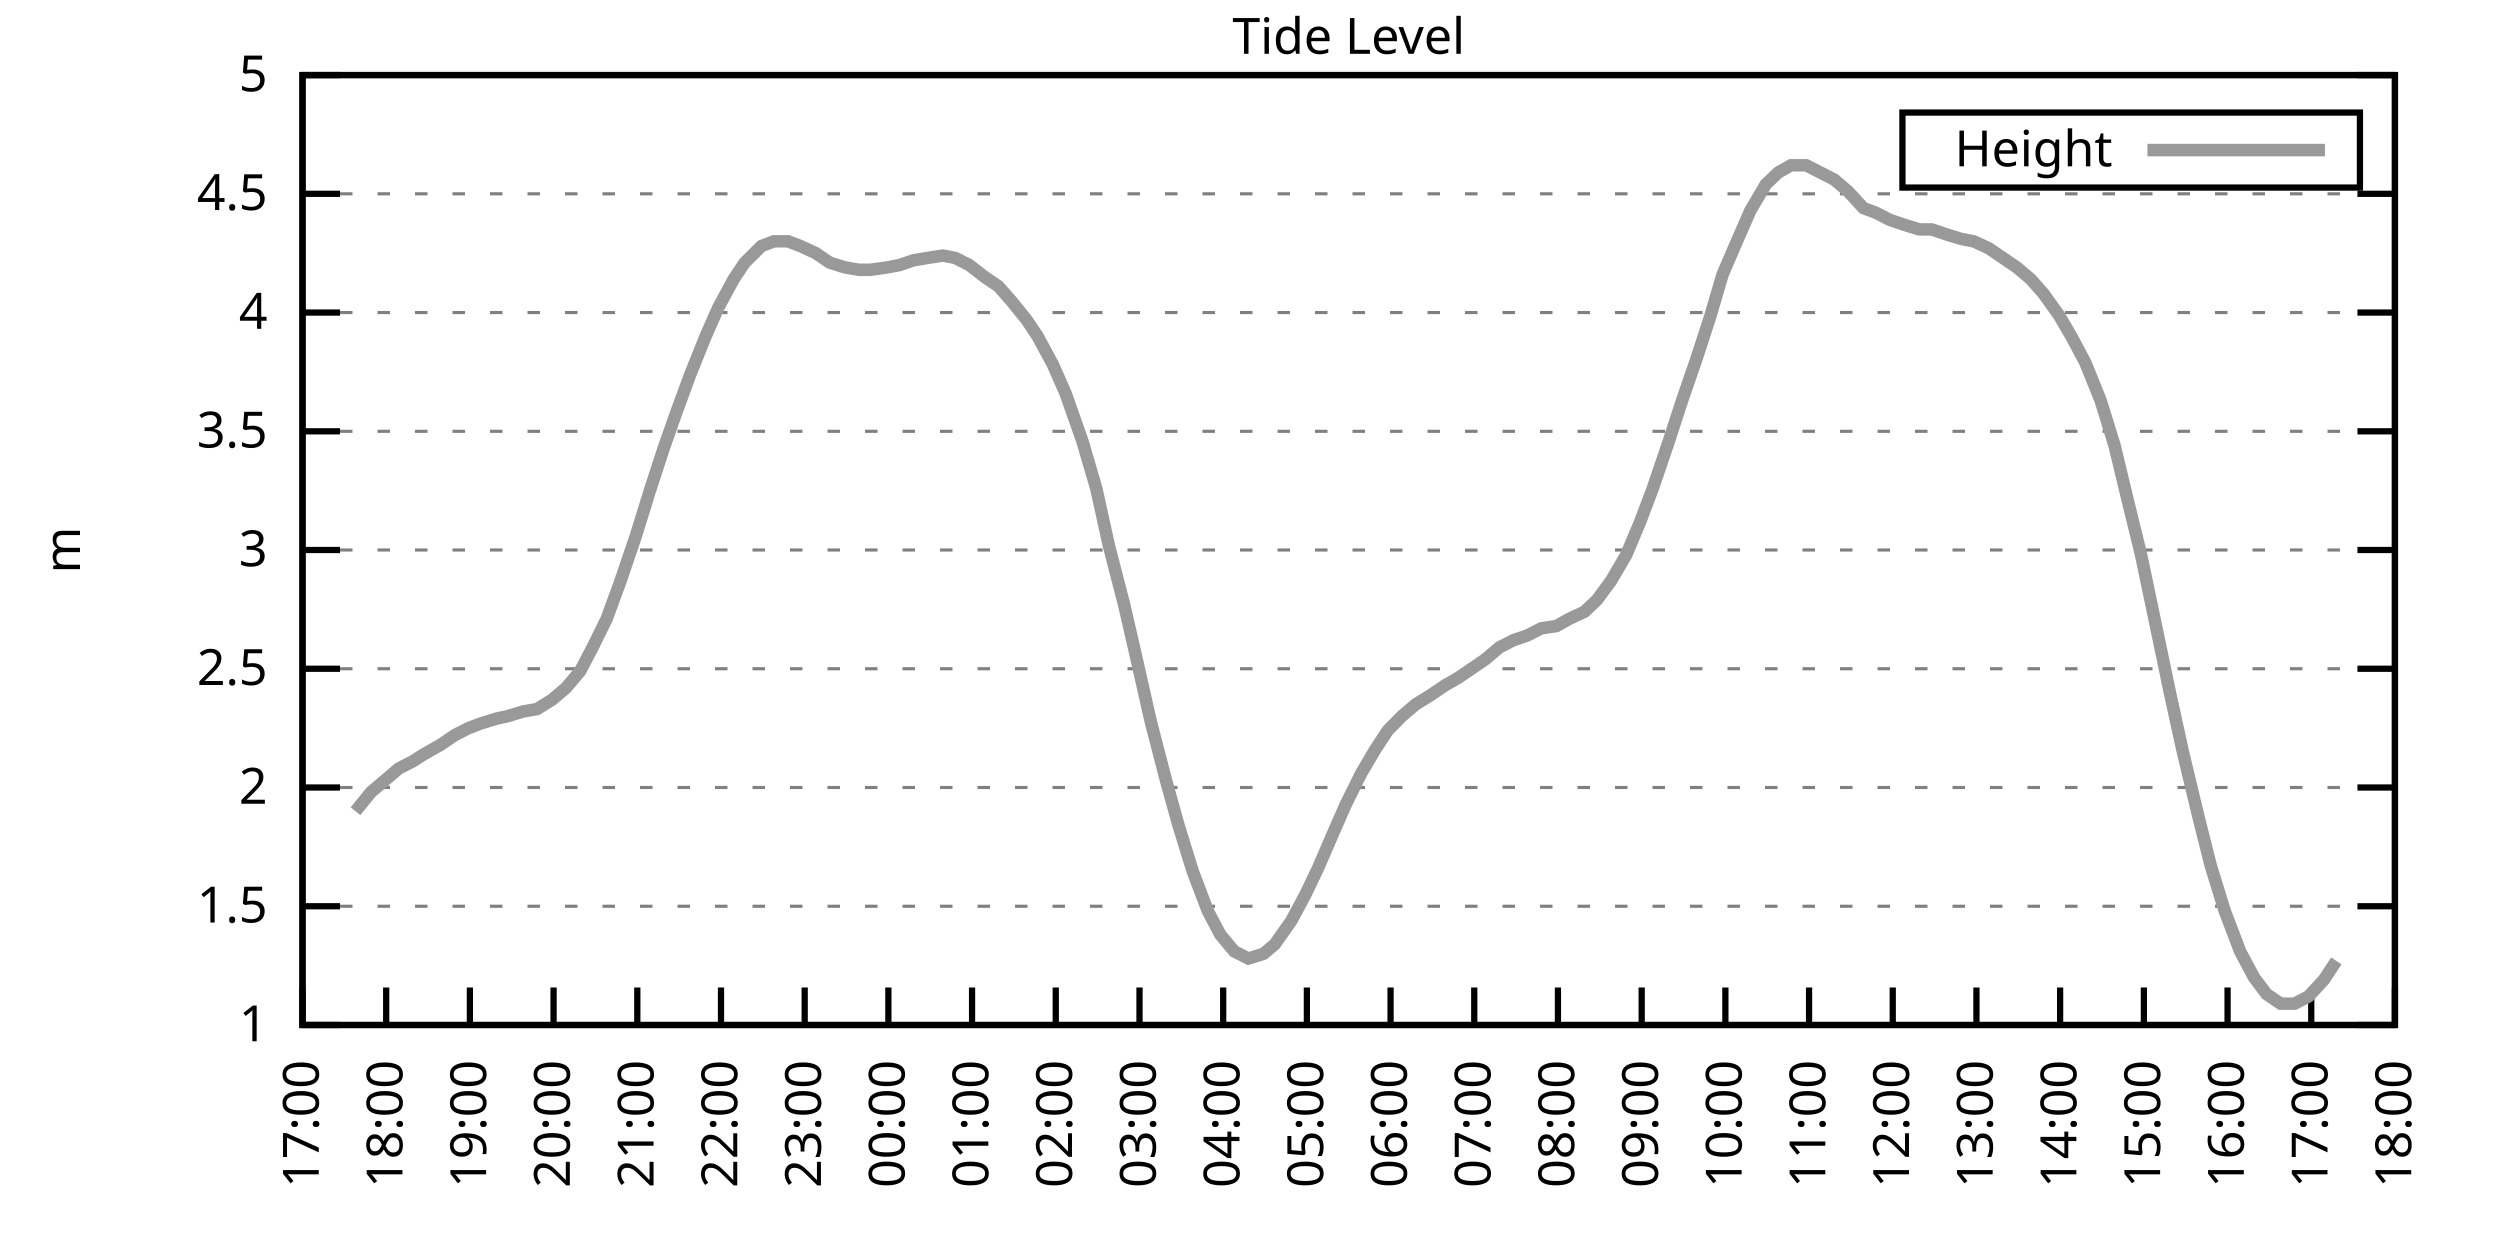
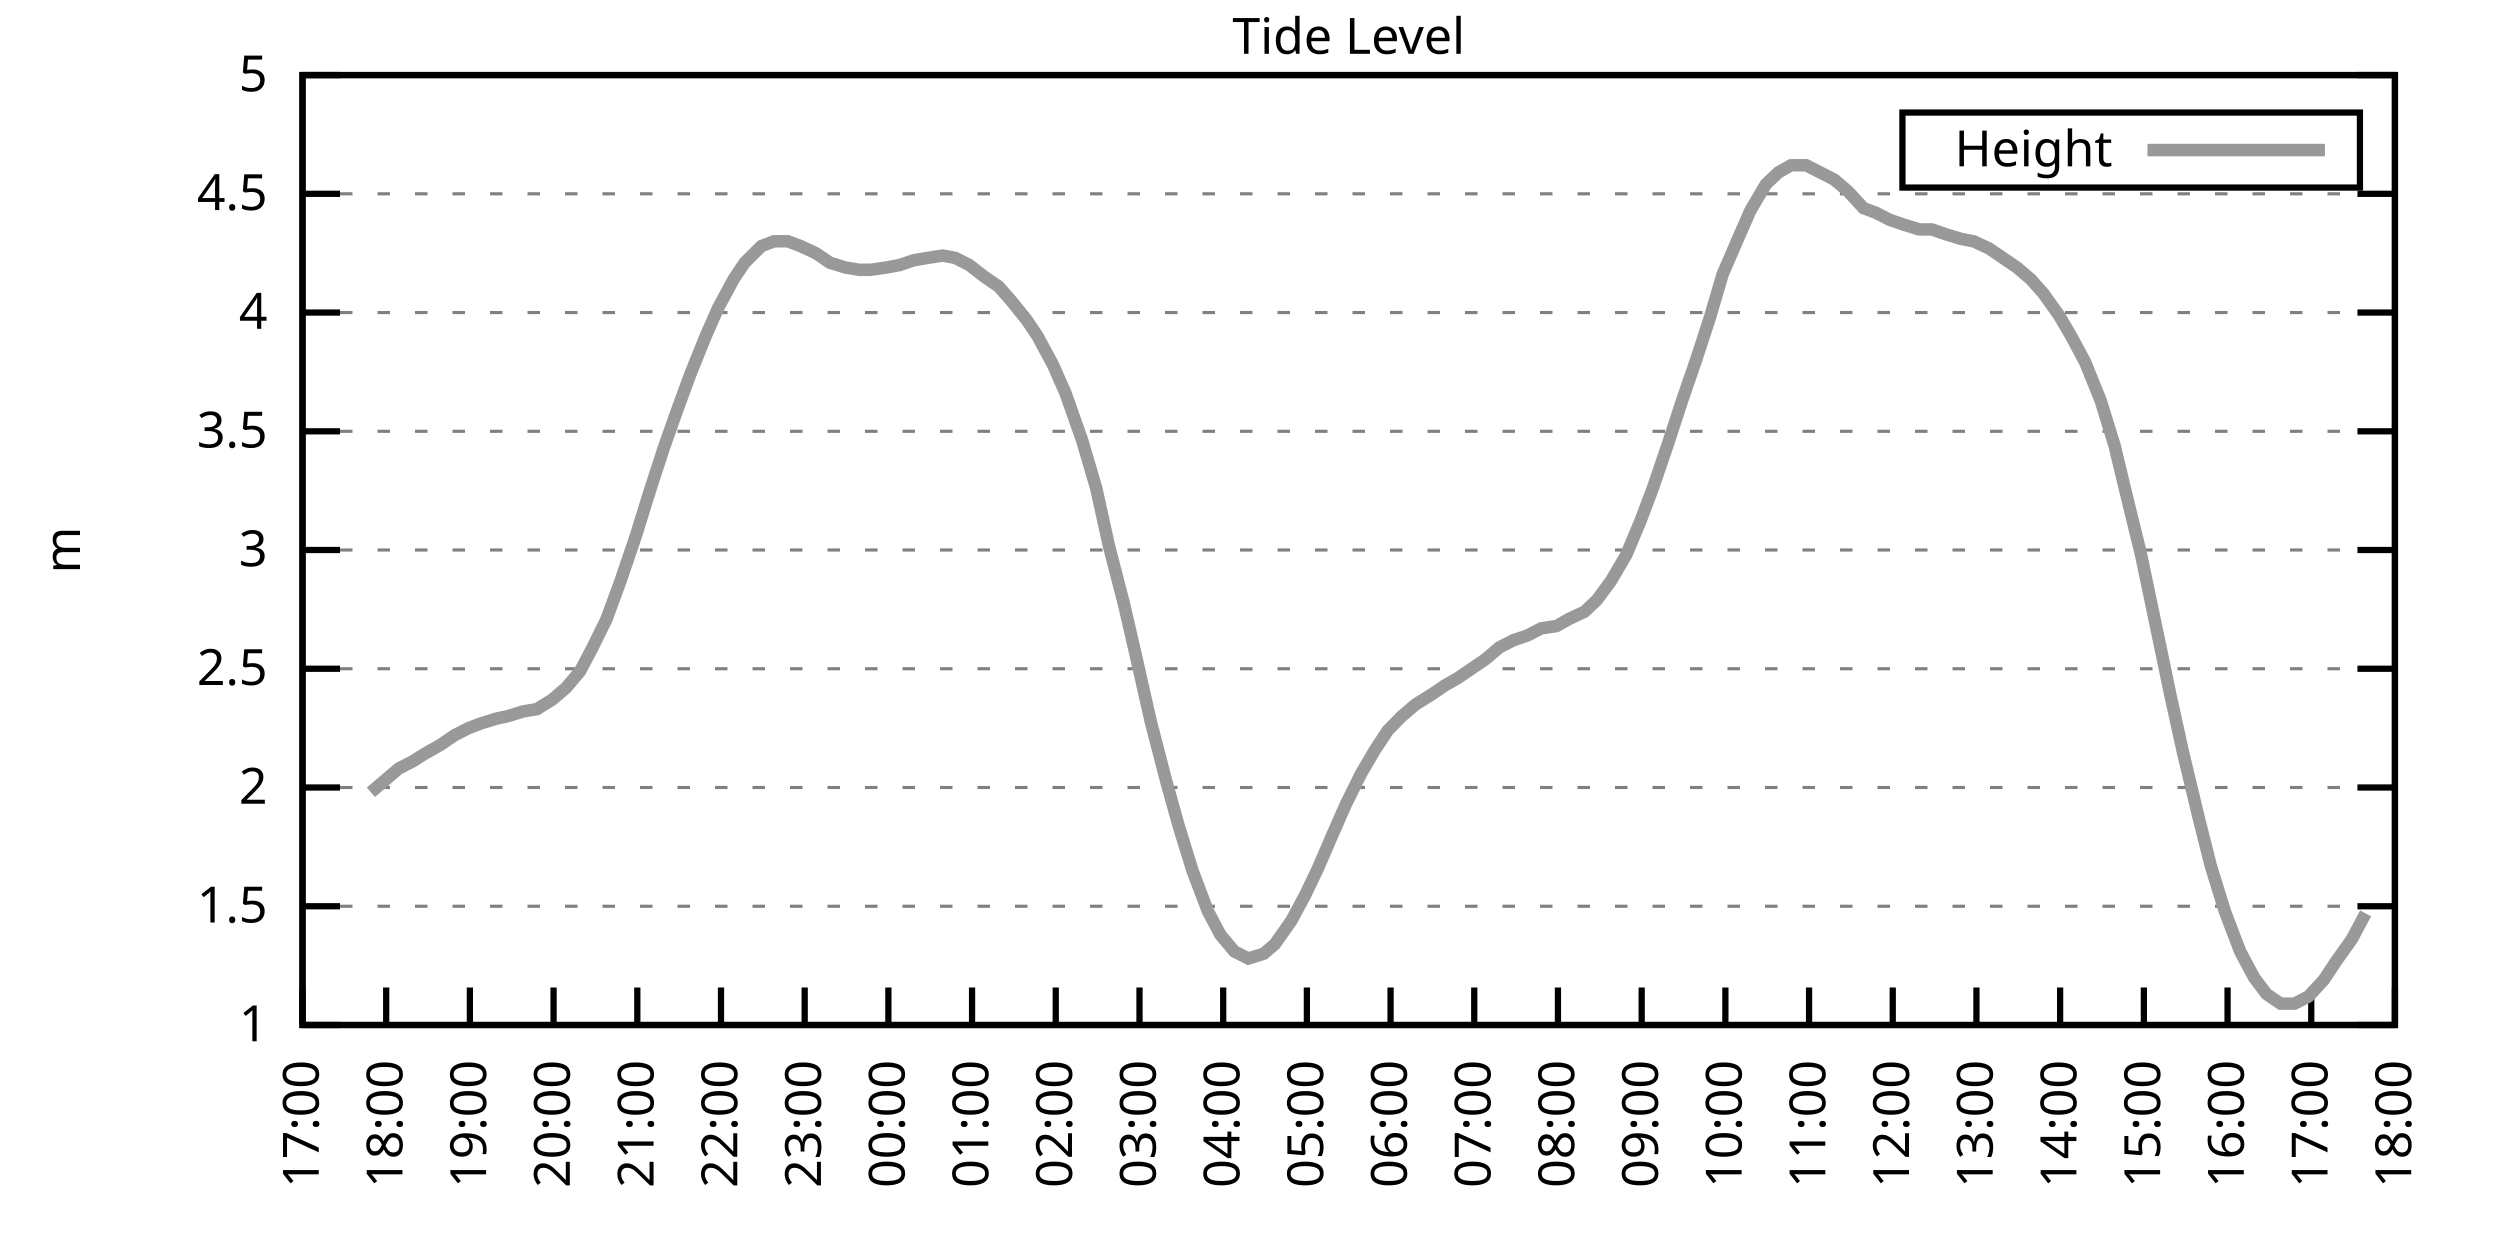
<svg xmlns="http://www.w3.org/2000/svg" xmlns:xlink="http://www.w3.org/1999/xlink" width="400" height="200" viewBox="0 0 400 200">
  <g id="gnuplot_canvas">
    <rect x="0" y="0" width="400" height="200" fill="none" />
    <defs>
      <circle id="gpDot" r="0.5" stroke-width="0.5" stroke="currentColor" />
      <path id="gpPt0" stroke-width="0.333" stroke="currentColor" d="M-1,0 h2 M0,-1 v2" />
      <path id="gpPt1" stroke-width="0.333" stroke="currentColor" d="M-1,-1 L1,1 M1,-1 L-1,1" />
      <path id="gpPt2" stroke-width="0.333" stroke="currentColor" d="M-1,0 L1,0 M0,-1 L0,1 M-1,-1 L1,1 M-1,1 L1,-1" />
      <rect id="gpPt3" stroke-width="0.333" stroke="currentColor" x="-1" y="-1" width="2" height="2" />
      <rect id="gpPt4" stroke-width="0.333" stroke="currentColor" fill="currentColor" x="-1" y="-1" width="2" height="2" />
      <circle id="gpPt5" stroke-width="0.333" stroke="currentColor" cx="0" cy="0" r="1" />
      <use xlink:href="#gpPt5" id="gpPt6" fill="currentColor" stroke="none" />
      <path id="gpPt7" stroke-width="0.333" stroke="currentColor" d="M0,-1.33 L-1.33,0.67 L1.33,0.67 z" />
      <use xlink:href="#gpPt7" id="gpPt8" fill="currentColor" stroke="none" />
      <use xlink:href="#gpPt7" id="gpPt9" stroke="currentColor" transform="rotate(180)" />
      <use xlink:href="#gpPt9" id="gpPt10" fill="currentColor" stroke="none" />
      <use xlink:href="#gpPt3" id="gpPt11" stroke="currentColor" transform="rotate(45)" />
      <use xlink:href="#gpPt11" id="gpPt12" fill="currentColor" stroke="none" />
      <path id="gpPt13" stroke-width="0.333" stroke="currentColor" d="M0,1.330 L1.265,0.411 L0.782,-1.067 L-0.782,-1.076 L-1.265,0.411 z" />
      <use xlink:href="#gpPt13" id="gpPt14" fill="currentColor" stroke="none" />
      <filter id="textbox" filterUnits="objectBoundingBox" x="0" y="0" height="1" width="1">
        <feFlood flood-color="white" flood-opacity="1" result="bgnd" />
        <feComposite in="SourceGraphic" in2="bgnd" operator="atop" />
      </filter>
      <filter id="greybox" filterUnits="objectBoundingBox" x="0" y="0" height="1" width="1">
        <feFlood flood-color="lightgrey" flood-opacity="1" result="grey" />
        <feComposite in="SourceGraphic" in2="grey" operator="atop" />
      </filter>
    </defs>
    <g fill="none" color="white" stroke="currentColor" stroke-width="1.00" stroke-linecap="butt" stroke-linejoin="miter">
</g>
    <g fill="none" color="black" stroke="currentColor" stroke-width="1.00" stroke-linecap="butt" stroke-linejoin="miter">
      <g stroke="none" shape-rendering="crispEdges">
        <polygon fill="rgb(255, 255, 255)" points="48.40,164.00 383.18,164.00 383.18,12.02 48.40,12.02 " />
      </g>
    </g>
    <g fill="none" color="black" stroke="currentColor" stroke-width="1.00" stroke-linecap="butt" stroke-linejoin="miter">
</g>
    <g fill="none" color="black" stroke="black" stroke-width="0.50" stroke-linecap="butt" stroke-linejoin="miter">
</g>
    <g fill="none" color="gray" stroke="currentColor" stroke-width="0.50" stroke-linecap="butt" stroke-linejoin="miter">
      <path stroke="gray" stroke-dasharray="2,4" class="gridline" d="M48.40,164.00 L383.19,164.00  " />
    </g>
    <g fill="none" color="gray" stroke="gray" stroke-width="1.00" stroke-linecap="butt" stroke-linejoin="miter">
</g>
    <g fill="none" color="black" stroke="currentColor" stroke-width="1.00" stroke-linecap="butt" stroke-linejoin="miter">
      <path stroke="black" d="M48.40,164.00 L54.40,164.00 M383.19,164.00 L377.19,164.00  " />
      <g transform="translate(42.80,166.60)" stroke="none" fill="black" font-family="Sans" font-size="8.00" text-anchor="end">
        <text>
          <tspan font-family="Sans"> 1</tspan>
        </text>
      </g>
    </g>
    <g fill="none" color="black" stroke="currentColor" stroke-width="1.00" stroke-linecap="butt" stroke-linejoin="miter">
</g>
    <g fill="none" color="black" stroke="black" stroke-width="0.50" stroke-linecap="butt" stroke-linejoin="miter">
</g>
    <g fill="none" color="gray" stroke="currentColor" stroke-width="0.50" stroke-linecap="butt" stroke-linejoin="miter">
      <path stroke="gray" stroke-dasharray="2,4" class="gridline" d="M48.40,145.00 L383.19,145.00  " />
    </g>
    <g fill="none" color="gray" stroke="gray" stroke-width="1.00" stroke-linecap="butt" stroke-linejoin="miter">
</g>
    <g fill="none" color="black" stroke="currentColor" stroke-width="1.00" stroke-linecap="butt" stroke-linejoin="miter">
      <path stroke="black" d="M48.40,145.00 L54.40,145.00 M383.19,145.00 L377.19,145.00  " />
      <g transform="translate(42.80,147.60)" stroke="none" fill="black" font-family="Sans" font-size="8.00" text-anchor="end">
        <text>
          <tspan font-family="Sans"> 1.5</tspan>
        </text>
      </g>
    </g>
    <g fill="none" color="black" stroke="currentColor" stroke-width="1.00" stroke-linecap="butt" stroke-linejoin="miter">
</g>
    <g fill="none" color="black" stroke="black" stroke-width="0.50" stroke-linecap="butt" stroke-linejoin="miter">
</g>
    <g fill="none" color="gray" stroke="currentColor" stroke-width="0.50" stroke-linecap="butt" stroke-linejoin="miter">
      <path stroke="gray" stroke-dasharray="2,4" class="gridline" d="M48.40,126.00 L383.19,126.00  " />
    </g>
    <g fill="none" color="gray" stroke="gray" stroke-width="1.00" stroke-linecap="butt" stroke-linejoin="miter">
</g>
    <g fill="none" color="black" stroke="currentColor" stroke-width="1.00" stroke-linecap="butt" stroke-linejoin="miter">
      <path stroke="black" d="M48.40,126.00 L54.40,126.00 M383.19,126.00 L377.19,126.00  " />
      <g transform="translate(42.80,128.60)" stroke="none" fill="black" font-family="Sans" font-size="8.00" text-anchor="end">
        <text>
          <tspan font-family="Sans"> 2</tspan>
        </text>
      </g>
    </g>
    <g fill="none" color="black" stroke="currentColor" stroke-width="1.00" stroke-linecap="butt" stroke-linejoin="miter">
</g>
    <g fill="none" color="black" stroke="black" stroke-width="0.50" stroke-linecap="butt" stroke-linejoin="miter">
</g>
    <g fill="none" color="gray" stroke="currentColor" stroke-width="0.50" stroke-linecap="butt" stroke-linejoin="miter">
      <path stroke="gray" stroke-dasharray="2,4" class="gridline" d="M48.40,107.00 L383.19,107.00  " />
    </g>
    <g fill="none" color="gray" stroke="gray" stroke-width="1.00" stroke-linecap="butt" stroke-linejoin="miter">
</g>
    <g fill="none" color="black" stroke="currentColor" stroke-width="1.00" stroke-linecap="butt" stroke-linejoin="miter">
      <path stroke="black" d="M48.40,107.00 L54.40,107.00 M383.19,107.00 L377.19,107.00  " />
      <g transform="translate(42.80,109.60)" stroke="none" fill="black" font-family="Sans" font-size="8.00" text-anchor="end">
        <text>
          <tspan font-family="Sans"> 2.5</tspan>
        </text>
      </g>
    </g>
    <g fill="none" color="black" stroke="currentColor" stroke-width="1.00" stroke-linecap="butt" stroke-linejoin="miter">
</g>
    <g fill="none" color="black" stroke="black" stroke-width="0.50" stroke-linecap="butt" stroke-linejoin="miter">
</g>
    <g fill="none" color="gray" stroke="currentColor" stroke-width="0.50" stroke-linecap="butt" stroke-linejoin="miter">
      <path stroke="gray" stroke-dasharray="2,4" class="gridline" d="M48.40,88.00 L383.19,88.00  " />
    </g>
    <g fill="none" color="gray" stroke="gray" stroke-width="1.00" stroke-linecap="butt" stroke-linejoin="miter">
</g>
    <g fill="none" color="black" stroke="currentColor" stroke-width="1.00" stroke-linecap="butt" stroke-linejoin="miter">
      <path stroke="black" d="M48.40,88.00 L54.40,88.00 M383.19,88.00 L377.19,88.00  " />
      <g transform="translate(42.80,90.60)" stroke="none" fill="black" font-family="Sans" font-size="8.00" text-anchor="end">
        <text>
          <tspan font-family="Sans"> 3</tspan>
        </text>
      </g>
    </g>
    <g fill="none" color="black" stroke="currentColor" stroke-width="1.00" stroke-linecap="butt" stroke-linejoin="miter">
</g>
    <g fill="none" color="black" stroke="black" stroke-width="0.50" stroke-linecap="butt" stroke-linejoin="miter">
</g>
    <g fill="none" color="gray" stroke="currentColor" stroke-width="0.50" stroke-linecap="butt" stroke-linejoin="miter">
      <path stroke="gray" stroke-dasharray="2,4" class="gridline" d="M48.40,69.01 L383.19,69.01  " />
    </g>
    <g fill="none" color="gray" stroke="gray" stroke-width="1.00" stroke-linecap="butt" stroke-linejoin="miter">
</g>
    <g fill="none" color="black" stroke="currentColor" stroke-width="1.00" stroke-linecap="butt" stroke-linejoin="miter">
      <path stroke="black" d="M48.40,69.01 L54.40,69.01 M383.19,69.01 L377.19,69.01  " />
      <g transform="translate(42.80,71.61)" stroke="none" fill="black" font-family="Sans" font-size="8.00" text-anchor="end">
        <text>
          <tspan font-family="Sans"> 3.5</tspan>
        </text>
      </g>
    </g>
    <g fill="none" color="black" stroke="currentColor" stroke-width="1.00" stroke-linecap="butt" stroke-linejoin="miter">
</g>
    <g fill="none" color="black" stroke="black" stroke-width="0.50" stroke-linecap="butt" stroke-linejoin="miter">
</g>
    <g fill="none" color="gray" stroke="currentColor" stroke-width="0.50" stroke-linecap="butt" stroke-linejoin="miter">
      <path stroke="gray" stroke-dasharray="2,4" class="gridline" d="M48.40,50.01 L383.19,50.01  " />
    </g>
    <g fill="none" color="gray" stroke="gray" stroke-width="1.00" stroke-linecap="butt" stroke-linejoin="miter">
</g>
    <g fill="none" color="black" stroke="currentColor" stroke-width="1.00" stroke-linecap="butt" stroke-linejoin="miter">
      <path stroke="black" d="M48.40,50.01 L54.40,50.01 M383.19,50.01 L377.19,50.01  " />
      <g transform="translate(42.80,52.61)" stroke="none" fill="black" font-family="Sans" font-size="8.00" text-anchor="end">
        <text>
          <tspan font-family="Sans"> 4</tspan>
        </text>
      </g>
    </g>
    <g fill="none" color="black" stroke="currentColor" stroke-width="1.00" stroke-linecap="butt" stroke-linejoin="miter">
</g>
    <g fill="none" color="black" stroke="black" stroke-width="0.50" stroke-linecap="butt" stroke-linejoin="miter">
</g>
    <g fill="none" color="gray" stroke="currentColor" stroke-width="0.50" stroke-linecap="butt" stroke-linejoin="miter">
      <path stroke="gray" stroke-dasharray="2,4" class="gridline" d="M48.40,31.01 L383.19,31.01  " />
    </g>
    <g fill="none" color="gray" stroke="gray" stroke-width="1.00" stroke-linecap="butt" stroke-linejoin="miter">
</g>
    <g fill="none" color="black" stroke="currentColor" stroke-width="1.00" stroke-linecap="butt" stroke-linejoin="miter">
      <path stroke="black" d="M48.40,31.01 L54.40,31.01 M383.19,31.01 L377.19,31.01  " />
      <g transform="translate(42.80,33.61)" stroke="none" fill="black" font-family="Sans" font-size="8.00" text-anchor="end">
        <text>
          <tspan font-family="Sans"> 4.5</tspan>
        </text>
      </g>
    </g>
    <g fill="none" color="black" stroke="currentColor" stroke-width="1.00" stroke-linecap="butt" stroke-linejoin="miter">
</g>
    <g fill="none" color="black" stroke="black" stroke-width="0.50" stroke-linecap="butt" stroke-linejoin="miter">
</g>
    <g fill="none" color="gray" stroke="currentColor" stroke-width="0.50" stroke-linecap="butt" stroke-linejoin="miter">
      <path stroke="gray" stroke-dasharray="2,4" class="gridline" d="M48.40,12.01 L383.19,12.01  " />
    </g>
    <g fill="none" color="gray" stroke="gray" stroke-width="1.00" stroke-linecap="butt" stroke-linejoin="miter">
</g>
    <g fill="none" color="black" stroke="currentColor" stroke-width="1.00" stroke-linecap="butt" stroke-linejoin="miter">
      <path stroke="black" d="M48.40,12.01 L54.40,12.01 M383.19,12.01 L377.19,12.01  " />
      <g transform="translate(42.80,14.61)" stroke="none" fill="black" font-family="Sans" font-size="8.00" text-anchor="end">
        <text>
          <tspan font-family="Sans"> 5</tspan>
        </text>
      </g>
    </g>
    <g fill="none" color="black" stroke="currentColor" stroke-width="1.00" stroke-linecap="butt" stroke-linejoin="miter">
      <path stroke="black" d="M48.40,164.00 L48.40,158.00  " />
      <g transform="translate(51.00,169.60) rotate(270.00)" stroke="none" fill="black" font-family="Sans" font-size="8.00" text-anchor="end">
        <text>
          <tspan font-family="Sans">17:00</tspan>
        </text>
      </g>
    </g>
    <g fill="none" color="black" stroke="currentColor" stroke-width="1.00" stroke-linecap="butt" stroke-linejoin="miter">
      <path stroke="black" d="M61.79,164.00 L61.79,158.00  " />
      <g transform="translate(64.39,169.60) rotate(270.00)" stroke="none" fill="black" font-family="Sans" font-size="8.00" text-anchor="end">
        <text>
          <tspan font-family="Sans">18:00</tspan>
        </text>
      </g>
    </g>
    <g fill="none" color="black" stroke="currentColor" stroke-width="1.00" stroke-linecap="butt" stroke-linejoin="miter">
      <path stroke="black" d="M75.18,164.00 L75.18,158.00  " />
      <g transform="translate(77.78,169.60) rotate(270.00)" stroke="none" fill="black" font-family="Sans" font-size="8.00" text-anchor="end">
        <text>
          <tspan font-family="Sans">19:00</tspan>
        </text>
      </g>
    </g>
    <g fill="none" color="black" stroke="currentColor" stroke-width="1.00" stroke-linecap="butt" stroke-linejoin="miter">
      <path stroke="black" d="M88.57,164.00 L88.57,158.00  " />
      <g transform="translate(91.17,169.60) rotate(270.00)" stroke="none" fill="black" font-family="Sans" font-size="8.00" text-anchor="end">
        <text>
          <tspan font-family="Sans">20:00</tspan>
        </text>
      </g>
    </g>
    <g fill="none" color="black" stroke="currentColor" stroke-width="1.00" stroke-linecap="butt" stroke-linejoin="miter">
      <path stroke="black" d="M101.97,164.00 L101.97,158.00  " />
      <g transform="translate(104.57,169.60) rotate(270.00)" stroke="none" fill="black" font-family="Sans" font-size="8.00" text-anchor="end">
        <text>
          <tspan font-family="Sans">21:00</tspan>
        </text>
      </g>
    </g>
    <g fill="none" color="black" stroke="currentColor" stroke-width="1.00" stroke-linecap="butt" stroke-linejoin="miter">
      <path stroke="black" d="M115.36,164.00 L115.36,158.00  " />
      <g transform="translate(117.96,169.60) rotate(270.00)" stroke="none" fill="black" font-family="Sans" font-size="8.00" text-anchor="end">
        <text>
          <tspan font-family="Sans">22:00</tspan>
        </text>
      </g>
    </g>
    <g fill="none" color="black" stroke="currentColor" stroke-width="1.00" stroke-linecap="butt" stroke-linejoin="miter">
      <path stroke="black" d="M128.75,164.00 L128.75,158.00  " />
      <g transform="translate(131.35,169.60) rotate(270.00)" stroke="none" fill="black" font-family="Sans" font-size="8.00" text-anchor="end">
        <text>
          <tspan font-family="Sans">23:00</tspan>
        </text>
      </g>
    </g>
    <g fill="none" color="black" stroke="currentColor" stroke-width="1.00" stroke-linecap="butt" stroke-linejoin="miter">
      <path stroke="black" d="M142.14,164.00 L142.14,158.00  " />
      <g transform="translate(144.74,169.60) rotate(270.00)" stroke="none" fill="black" font-family="Sans" font-size="8.00" text-anchor="end">
        <text>
          <tspan font-family="Sans">00:00</tspan>
        </text>
      </g>
    </g>
    <g fill="none" color="black" stroke="currentColor" stroke-width="1.00" stroke-linecap="butt" stroke-linejoin="miter">
      <path stroke="black" d="M155.53,164.00 L155.53,158.00  " />
      <g transform="translate(158.13,169.60) rotate(270.00)" stroke="none" fill="black" font-family="Sans" font-size="8.00" text-anchor="end">
        <text>
          <tspan font-family="Sans">01:00</tspan>
        </text>
      </g>
    </g>
    <g fill="none" color="black" stroke="currentColor" stroke-width="1.00" stroke-linecap="butt" stroke-linejoin="miter">
      <path stroke="black" d="M168.92,164.00 L168.92,158.00  " />
      <g transform="translate(171.52,169.60) rotate(270.00)" stroke="none" fill="black" font-family="Sans" font-size="8.00" text-anchor="end">
        <text>
          <tspan font-family="Sans">02:00</tspan>
        </text>
      </g>
    </g>
    <g fill="none" color="black" stroke="currentColor" stroke-width="1.00" stroke-linecap="butt" stroke-linejoin="miter">
      <path stroke="black" d="M182.32,164.00 L182.32,158.00  " />
      <g transform="translate(184.92,169.60) rotate(270.00)" stroke="none" fill="black" font-family="Sans" font-size="8.00" text-anchor="end">
        <text>
          <tspan font-family="Sans">03:00</tspan>
        </text>
      </g>
    </g>
    <g fill="none" color="black" stroke="currentColor" stroke-width="1.00" stroke-linecap="butt" stroke-linejoin="miter">
      <path stroke="black" d="M195.71,164.00 L195.71,158.00  " />
      <g transform="translate(198.31,169.60) rotate(270.00)" stroke="none" fill="black" font-family="Sans" font-size="8.00" text-anchor="end">
        <text>
          <tspan font-family="Sans">04:00</tspan>
        </text>
      </g>
    </g>
    <g fill="none" color="black" stroke="currentColor" stroke-width="1.00" stroke-linecap="butt" stroke-linejoin="miter">
      <path stroke="black" d="M209.10,164.00 L209.10,158.00  " />
      <g transform="translate(211.70,169.60) rotate(270.00)" stroke="none" fill="black" font-family="Sans" font-size="8.00" text-anchor="end">
        <text>
          <tspan font-family="Sans">05:00</tspan>
        </text>
      </g>
    </g>
    <g fill="none" color="black" stroke="currentColor" stroke-width="1.00" stroke-linecap="butt" stroke-linejoin="miter">
      <path stroke="black" d="M222.49,164.00 L222.49,158.00  " />
      <g transform="translate(225.09,169.60) rotate(270.00)" stroke="none" fill="black" font-family="Sans" font-size="8.00" text-anchor="end">
        <text>
          <tspan font-family="Sans">06:00</tspan>
        </text>
      </g>
    </g>
    <g fill="none" color="black" stroke="currentColor" stroke-width="1.00" stroke-linecap="butt" stroke-linejoin="miter">
      <path stroke="black" d="M235.88,164.00 L235.88,158.00  " />
      <g transform="translate(238.48,169.60) rotate(270.00)" stroke="none" fill="black" font-family="Sans" font-size="8.00" text-anchor="end">
        <text>
          <tspan font-family="Sans">07:00</tspan>
        </text>
      </g>
    </g>
    <g fill="none" color="black" stroke="currentColor" stroke-width="1.00" stroke-linecap="butt" stroke-linejoin="miter">
      <path stroke="black" d="M249.27,164.00 L249.27,158.00  " />
      <g transform="translate(251.87,169.60) rotate(270.00)" stroke="none" fill="black" font-family="Sans" font-size="8.00" text-anchor="end">
        <text>
          <tspan font-family="Sans">08:00</tspan>
        </text>
      </g>
    </g>
    <g fill="none" color="black" stroke="currentColor" stroke-width="1.00" stroke-linecap="butt" stroke-linejoin="miter">
      <path stroke="black" d="M262.67,164.00 L262.67,158.00  " />
      <g transform="translate(265.27,169.60) rotate(270.00)" stroke="none" fill="black" font-family="Sans" font-size="8.00" text-anchor="end">
        <text>
          <tspan font-family="Sans">09:00</tspan>
        </text>
      </g>
    </g>
    <g fill="none" color="black" stroke="currentColor" stroke-width="1.00" stroke-linecap="butt" stroke-linejoin="miter">
      <path stroke="black" d="M276.06,164.00 L276.06,158.00  " />
      <g transform="translate(278.66,169.60) rotate(270.00)" stroke="none" fill="black" font-family="Sans" font-size="8.00" text-anchor="end">
        <text>
          <tspan font-family="Sans">10:00</tspan>
        </text>
      </g>
    </g>
    <g fill="none" color="black" stroke="currentColor" stroke-width="1.00" stroke-linecap="butt" stroke-linejoin="miter">
      <path stroke="black" d="M289.45,164.00 L289.45,158.00  " />
      <g transform="translate(292.05,169.60) rotate(270.00)" stroke="none" fill="black" font-family="Sans" font-size="8.00" text-anchor="end">
        <text>
          <tspan font-family="Sans">11:00</tspan>
        </text>
      </g>
    </g>
    <g fill="none" color="black" stroke="currentColor" stroke-width="1.00" stroke-linecap="butt" stroke-linejoin="miter">
      <path stroke="black" d="M302.84,164.00 L302.84,158.00  " />
      <g transform="translate(305.44,169.60) rotate(270.00)" stroke="none" fill="black" font-family="Sans" font-size="8.00" text-anchor="end">
        <text>
          <tspan font-family="Sans">12:00</tspan>
        </text>
      </g>
    </g>
    <g fill="none" color="black" stroke="currentColor" stroke-width="1.00" stroke-linecap="butt" stroke-linejoin="miter">
      <path stroke="black" d="M316.23,164.00 L316.23,158.00  " />
      <g transform="translate(318.83,169.60) rotate(270.00)" stroke="none" fill="black" font-family="Sans" font-size="8.00" text-anchor="end">
        <text>
          <tspan font-family="Sans">13:00</tspan>
        </text>
      </g>
    </g>
    <g fill="none" color="black" stroke="currentColor" stroke-width="1.00" stroke-linecap="butt" stroke-linejoin="miter">
      <path stroke="black" d="M329.62,164.00 L329.62,158.00  " />
      <g transform="translate(332.22,169.60) rotate(270.00)" stroke="none" fill="black" font-family="Sans" font-size="8.00" text-anchor="end">
        <text>
          <tspan font-family="Sans">14:00</tspan>
        </text>
      </g>
    </g>
    <g fill="none" color="black" stroke="currentColor" stroke-width="1.00" stroke-linecap="butt" stroke-linejoin="miter">
      <path stroke="black" d="M343.02,164.00 L343.02,158.00  " />
      <g transform="translate(345.62,169.60) rotate(270.00)" stroke="none" fill="black" font-family="Sans" font-size="8.00" text-anchor="end">
        <text>
          <tspan font-family="Sans">15:00</tspan>
        </text>
      </g>
    </g>
    <g fill="none" color="black" stroke="currentColor" stroke-width="1.00" stroke-linecap="butt" stroke-linejoin="miter">
      <path stroke="black" d="M356.41,164.00 L356.41,158.00  " />
      <g transform="translate(359.01,169.60) rotate(270.00)" stroke="none" fill="black" font-family="Sans" font-size="8.00" text-anchor="end">
        <text>
          <tspan font-family="Sans">16:00</tspan>
        </text>
      </g>
    </g>
    <g fill="none" color="black" stroke="currentColor" stroke-width="1.00" stroke-linecap="butt" stroke-linejoin="miter">
      <path stroke="black" d="M369.80,164.00 L369.80,158.00  " />
      <g transform="translate(372.40,169.60) rotate(270.00)" stroke="none" fill="black" font-family="Sans" font-size="8.00" text-anchor="end">
        <text>
          <tspan font-family="Sans">17:00</tspan>
        </text>
      </g>
    </g>
    <g fill="none" color="black" stroke="currentColor" stroke-width="1.00" stroke-linecap="butt" stroke-linejoin="miter">
      <path stroke="black" d="M383.19,164.00 L383.19,158.00  " />
      <g transform="translate(385.79,169.60) rotate(270.00)" stroke="none" fill="black" font-family="Sans" font-size="8.00" text-anchor="end">
        <text>
          <tspan font-family="Sans">18:00</tspan>
        </text>
      </g>
    </g>
    <g fill="none" color="black" stroke="currentColor" stroke-width="1.00" stroke-linecap="butt" stroke-linejoin="miter">
</g>
    <g fill="none" color="black" stroke="currentColor" stroke-width="1.00" stroke-linecap="butt" stroke-linejoin="miter">
      <path stroke="black" d="M48.40,12.01 L48.40,164.00 L383.19,164.00 L383.19,12.01 L48.40,12.01 Z  " />
    </g>
    <g fill="none" color="black" stroke="currentColor" stroke-width="1.00" stroke-linecap="butt" stroke-linejoin="miter">
</g>
    <g fill="none" color="black" stroke="currentColor" stroke-width="1.00" stroke-linecap="butt" stroke-linejoin="miter">
      <path stroke="black" d="M304.39,30.01 L304.39,18.01 L377.59,18.01 L377.59,30.01 L304.39,30.01 Z  " />
    </g>
    <g id="Tide_level_plot_1">
      <g fill="none" color="white" stroke="black" stroke-width="2.00" stroke-linecap="butt" stroke-linejoin="miter">
</g>
      <g fill="none" color="black" stroke="currentColor" stroke-width="2.00" stroke-linecap="butt" stroke-linejoin="miter">
        <g transform="translate(337.99,26.61)" stroke="none" fill="black" font-family="Sans" font-size="8.00" text-anchor="end">
          <text>
            <tspan font-family="Sans">Height</tspan>
          </text>
        </g>
      </g>
      <g fill="none" color="black" stroke="currentColor" stroke-width="2.00" stroke-linecap="butt" stroke-linejoin="miter">
-         <path stroke="rgb(153, 153, 153)" d="M343.59,24.01 L371.99,24.01 M56.88,129.80 L59.34,126.76 L61.57,124.86 L63.80,122.96 L66.03,121.82 L67.82,120.68   L70.50,119.16 L72.73,117.64 L74.96,116.50 L76.97,115.74 L79.42,114.98 L81.21,114.60 L83.66,113.84 L85.90,113.46   L88.35,111.94 L90.58,110.04 L92.82,107.38 L94.82,103.58 L97.06,99.02 L99.29,92.94 L101.74,85.73 L103.98,78.51   L106.21,71.67 L108.22,65.97 L110.45,59.89 L112.90,53.81 L114.91,49.25 L117.37,44.69 L119.15,42.03 L121.83,39.37   L123.84,38.61 L126.07,38.61 L128.08,39.37 L130.54,40.51 L132.77,42.03 L135.22,42.79 L137.45,43.17 L139.24,43.17   L141.92,42.79 L143.93,42.41 L146.16,41.65 L148.39,41.27 L150.85,40.89 L152.85,41.27 L155.09,42.41 L157.54,44.31   L159.77,45.83 L161.78,48.11 L164.24,51.15 L166.02,53.81 L168.48,58.37 L170.49,62.93 L173.17,70.53 L175.40,78.13   L177.41,87.25 L179.86,96.74 L181.87,105.48 L184.10,115.36 L186.56,124.86 L188.57,132.08 L190.80,139.30 L193.25,145.76   L195.26,149.56 L197.49,152.22 L199.73,153.36 L202.18,152.60 L203.97,151.08 L206.64,147.28 L208.88,143.10 L210.88,138.92   L213.34,133.22 L215.35,128.66 L217.80,123.72 L220.04,119.92 L222.04,116.88 L224.28,114.60 L226.51,112.70 L228.96,111.18   L231.20,109.66 L233.20,108.52 L235.44,107.00 L237.67,105.48 L239.90,103.58 L242.13,102.44 L244.36,101.68 L246.60,100.54   L249.05,100.16 L251.06,99.02 L253.51,97.88 L255.52,95.98 L257.76,92.94 L260.21,88.76 L262.44,83.45 L264.45,78.13   L266.91,70.91 L269.14,64.07 L271.37,57.61 L273.60,50.77 L275.61,43.93 L278.07,38.23 L280.07,33.67 L282.53,29.49   L284.54,27.59 L286.55,26.45 L289.00,26.45 L291.23,27.59 L293.47,28.73 L295.70,30.63 L298.15,33.29 L300.16,34.05   L302.39,35.19 L304.63,35.95 L307.08,36.71 L309.09,36.71 L311.32,37.47 L313.78,38.23 L315.79,38.61 L318.24,39.75   L320.47,41.27 L322.70,42.79 L324.94,44.69 L326.95,46.97 L329.40,50.39 L331.41,53.81 L333.64,57.99 L336.10,64.07   L338.33,71.29 L340.34,79.65 L342.57,88.76 L344.80,99.40 L347.26,111.18 L349.26,120.30 L351.72,130.56 L353.73,138.54   L355.96,145.76 L358.42,152.22 L360.65,156.40 L362.66,159.06 L364.89,160.58 L367.12,160.58 L369.35,159.44 L371.81,156.78   L373.82,153.74  " />
+         <path stroke="rgb(153, 153, 153)" d="M343.59,24.01 L371.99,24.01 M59.34,126.76 L61.57,124.86 L63.80,122.96 L66.03,121.82 L67.82,120.68 L70.50,119.16   L72.73,117.64 L74.96,116.50 L76.97,115.74 L79.42,114.98 L81.21,114.60 L83.66,113.84 L85.90,113.46 L88.35,111.94   L90.58,110.04 L92.82,107.38 L94.82,103.58 L97.06,99.02 L99.29,92.94 L101.74,85.73 L103.98,78.51 L106.21,71.67   L108.22,65.97 L110.45,59.89 L112.90,53.81 L114.91,49.25 L117.37,44.69 L119.15,42.03 L121.83,39.37 L123.84,38.61   L126.07,38.61 L128.08,39.37 L130.54,40.51 L132.77,42.03 L135.22,42.79 L137.45,43.17 L139.24,43.17 L141.92,42.79   L143.93,42.41 L146.16,41.65 L148.39,41.27 L150.85,40.89 L152.85,41.27 L155.09,42.41 L157.54,44.31 L159.77,45.83   L161.78,48.11 L164.24,51.15 L166.02,53.81 L168.48,58.37 L170.49,62.93 L173.17,70.53 L175.40,78.13 L177.41,87.25   L179.86,96.74 L181.87,105.48 L184.10,115.36 L186.56,124.86 L188.57,132.08 L190.80,139.30 L193.25,145.76 L195.26,149.56   L197.49,152.22 L199.73,153.36 L202.18,152.60 L203.97,151.08 L206.64,147.28 L208.88,143.10 L210.88,138.92 L213.34,133.22   L215.35,128.66 L217.80,123.72 L220.04,119.92 L222.04,116.88 L224.28,114.60 L226.51,112.70 L228.96,111.18 L231.20,109.66   L233.20,108.52 L235.44,107.00 L237.67,105.48 L239.90,103.58 L242.13,102.44 L244.36,101.68 L246.60,100.54 L249.05,100.16   L251.06,99.02 L253.51,97.88 L255.52,95.98 L257.76,92.94 L260.21,88.76 L262.44,83.45 L264.45,78.13 L266.91,70.91   L269.14,64.07 L271.37,57.61 L273.60,50.77 L275.61,43.93 L278.07,38.23 L280.07,33.67 L282.53,29.49 L284.54,27.59   L286.55,26.45 L289.00,26.45 L291.23,27.59 L293.47,28.73 L295.70,30.63 L298.15,33.29 L300.16,34.05 L302.39,35.19   L304.63,35.95 L307.08,36.71 L309.09,36.71 L311.32,37.47 L313.78,38.23 L315.79,38.61 L318.24,39.75 L320.47,41.27   L322.70,42.79 L324.94,44.69 L326.95,46.97 L329.40,50.39 L331.41,53.81 L333.64,57.99 L336.10,64.07 L338.33,71.29   L340.34,79.65 L342.57,88.76 L344.80,99.40 L347.26,111.18 L349.26,120.30 L351.72,130.56 L353.73,138.54 L355.96,145.76   L358.42,152.22 L360.65,156.40 L362.66,159.06 L364.89,160.58 L367.12,160.58 L369.35,159.44 L371.81,156.78 L373.82,153.74   L376.27,150.32 L378.50,146.14  " />
      </g>
    </g>
    <g fill="none" color="black" stroke="currentColor" stroke-width="2.00" stroke-linecap="butt" stroke-linejoin="miter">
</g>
    <g fill="none" color="black" stroke="black" stroke-width="1.00" stroke-linecap="butt" stroke-linejoin="miter">
</g>
    <g fill="none" color="black" stroke="currentColor" stroke-width="1.00" stroke-linecap="butt" stroke-linejoin="miter">
      <path stroke="black" d="M48.40,12.01 L48.40,164.00 L383.19,164.00 L383.19,12.01 L48.40,12.01 Z  " />
      <g transform="translate(12.80,88.01) rotate(270.00)" stroke="none" fill="black" font-family="Sans" font-size="8.00" text-anchor="middle">
        <text>
          <tspan font-family="Sans">m</tspan>
        </text>
      </g>
    </g>
    <g fill="none" color="black" stroke="currentColor" stroke-width="1.00" stroke-linecap="butt" stroke-linejoin="miter">
</g>
    <g fill="none" color="black" stroke="currentColor" stroke-width="1.00" stroke-linecap="butt" stroke-linejoin="miter">
      <g transform="translate(215.79,8.61)" stroke="none" fill="black" font-family="Sans" font-size="8.00" text-anchor="middle">
        <text>
          <tspan font-family="Sans">Tide Level</tspan>
        </text>
      </g>
    </g>
    <g fill="none" color="black" stroke="currentColor" stroke-width="1.00" stroke-linecap="butt" stroke-linejoin="miter">
</g>
  </g>
</svg>
